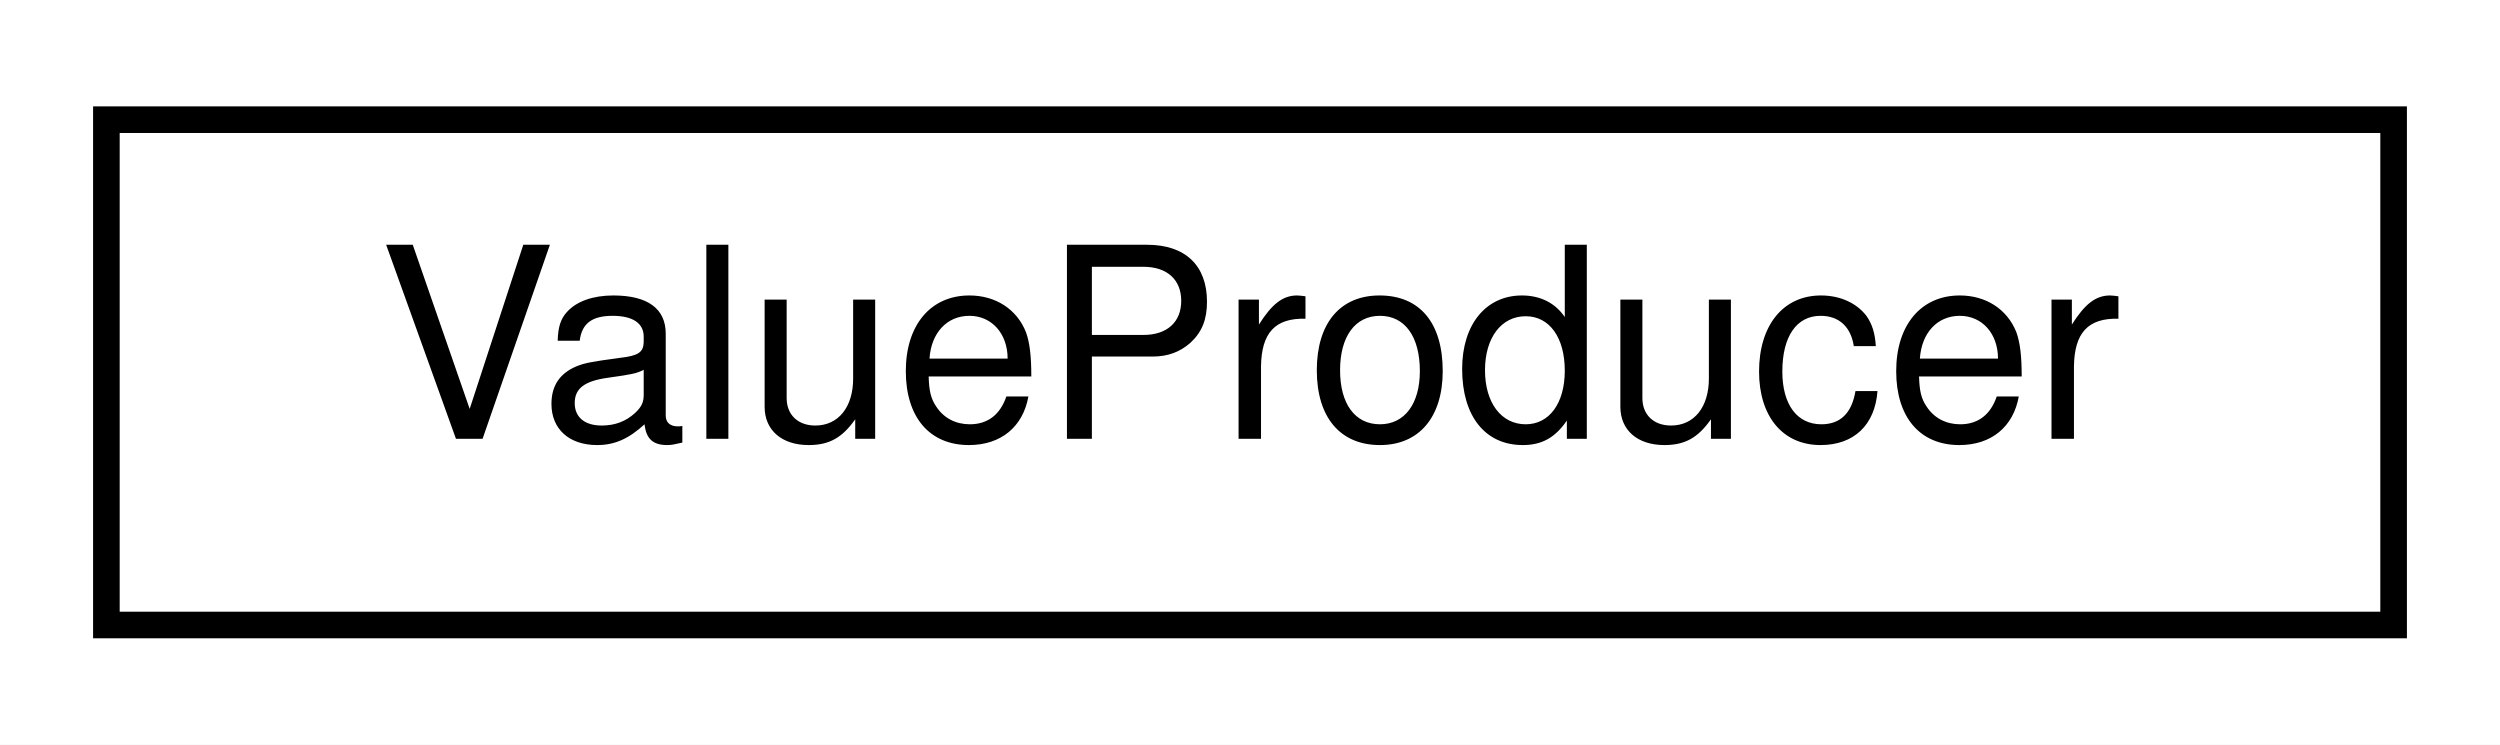
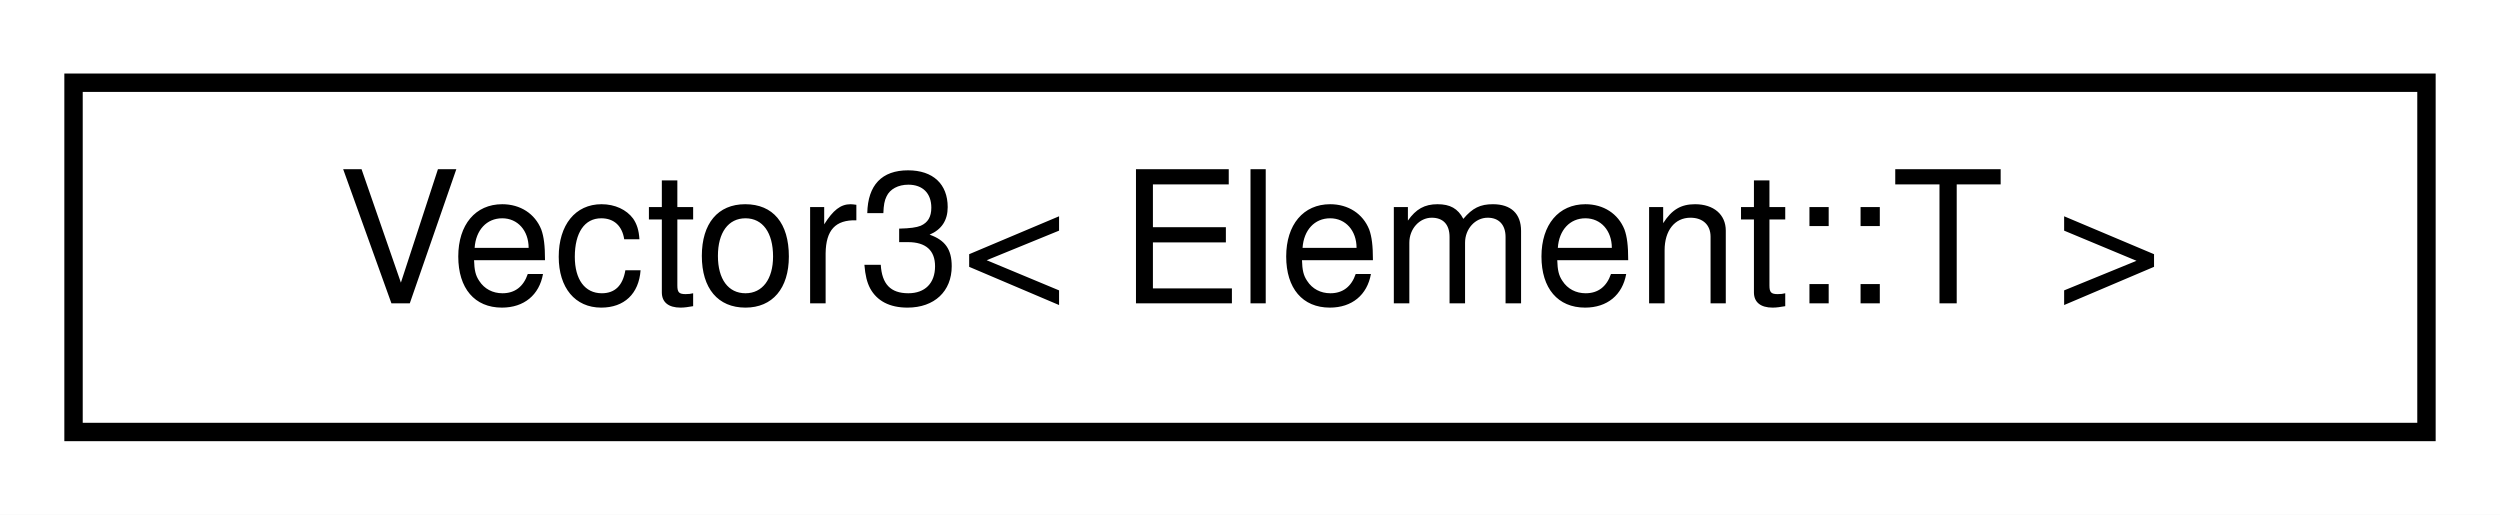
- <svg xmlns="http://www.w3.org/2000/svg" xmlns:xlink="http://www.w3.org/1999/xlink" width="94pt" height="28pt" viewBox="0.00 0.00 94.00 28.00">
+ <svg xmlns="http://www.w3.org/2000/svg" xmlns:xlink="http://www.w3.org/1999/xlink" width="136pt" height="28pt" viewBox="0.00 0.00 136.00 28.00">
  <g id="graph0" class="graph" transform="scale(1 1) rotate(0) translate(4 24)">
-     <polygon fill="white" stroke="transparent" points="-4,4 -4,-24 90,-24 90,4 -4,4" />
+     <polygon fill="white" stroke="transparent" points="-4,4 -4,-24 132,-24 132,4 -4,4" />
    <g id="node1" class="node">
      <g id="a_node1">
-         <a xlink:href="classdrake_1_1systems_1_1_value_producer.html" target="_top" xlink:title="ValueProducer computes an AbstractValue output based on a ContextBase input.">
-           <polygon fill="white" stroke="black" points="0,-0.5 0,-19.5 86,-19.5 86,-0.5 0,-0.5" />
-           <text text-anchor="middle" x="43" y="-7.5" font-family="Helvetica,sans-Serif" font-size="10.00">ValueProducer</text>
+         <a xlink:href="class_vector3_3_01_element_1_1_t_01_4.html" target="_top" xlink:title=" ">
+           <polygon fill="white" stroke="black" points="0,-0.5 0,-19.5 128,-19.5 128,-0.5 0,-0.5" />
+           <text text-anchor="middle" x="64" y="-7.5" font-family="Helvetica,sans-Serif" font-size="10.00">Vector3&lt; Element::T &gt;</text>
        </a>
      </g>
    </g>
  </g>
</svg>
